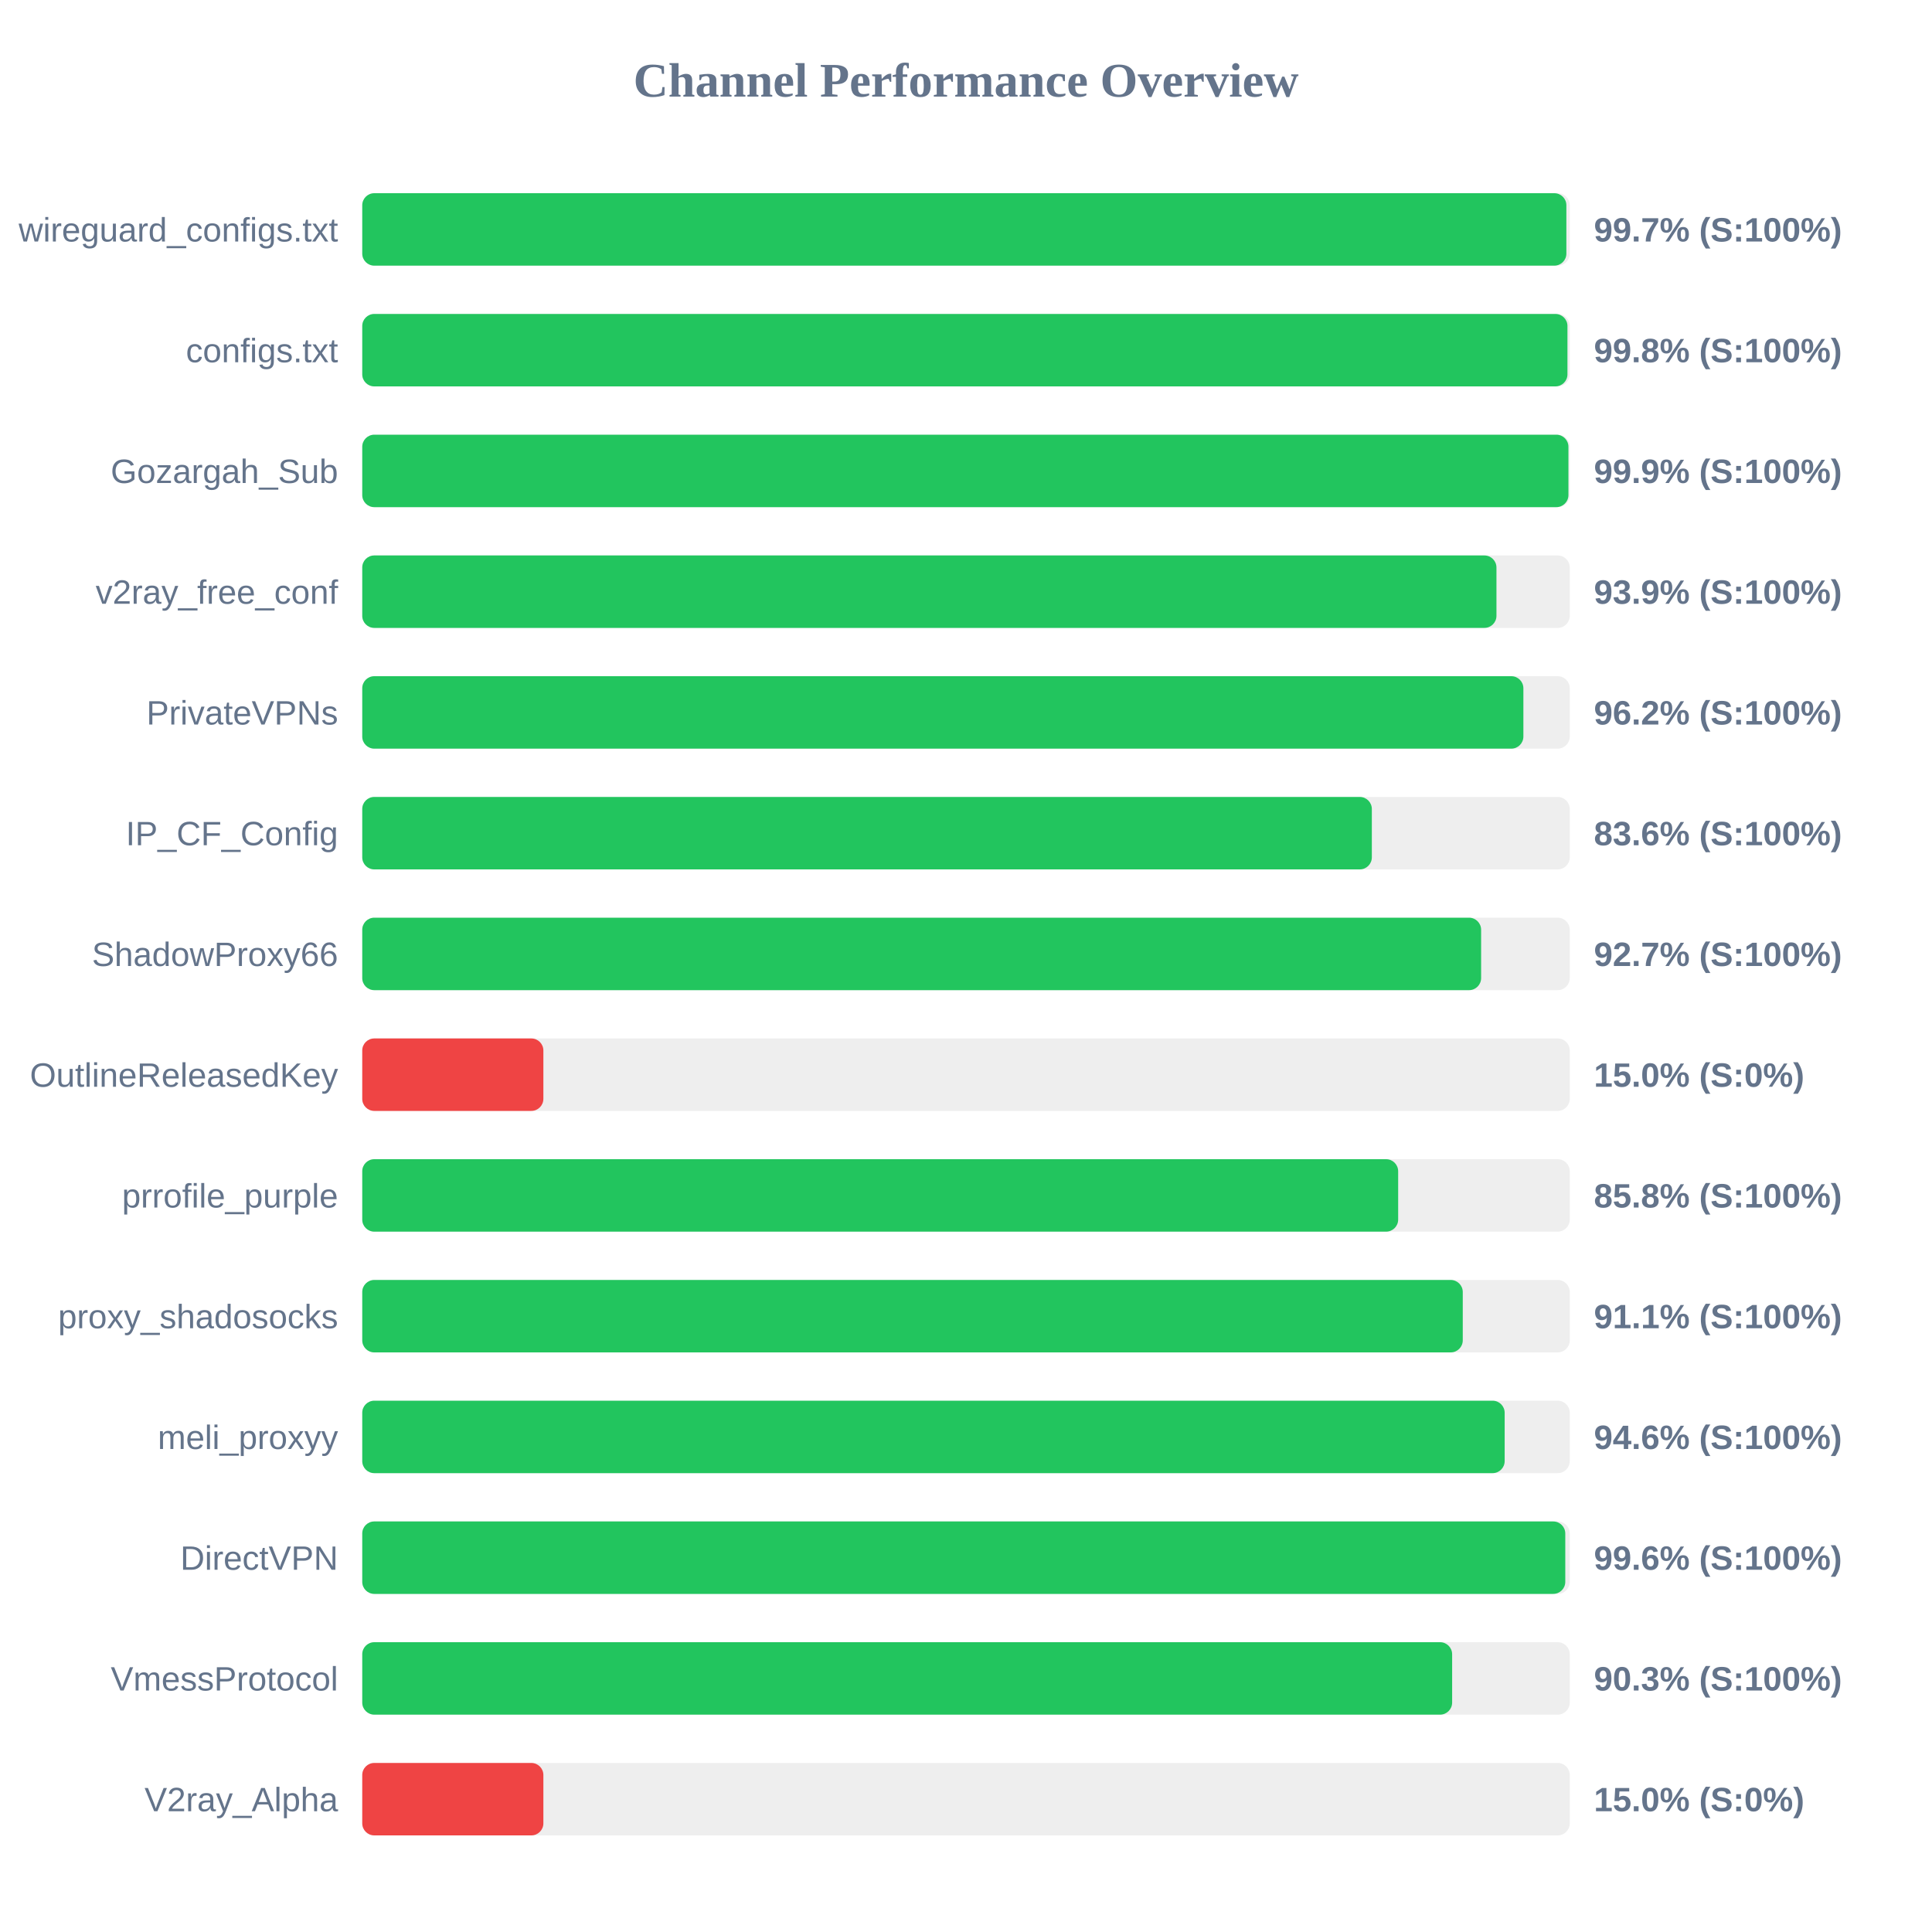
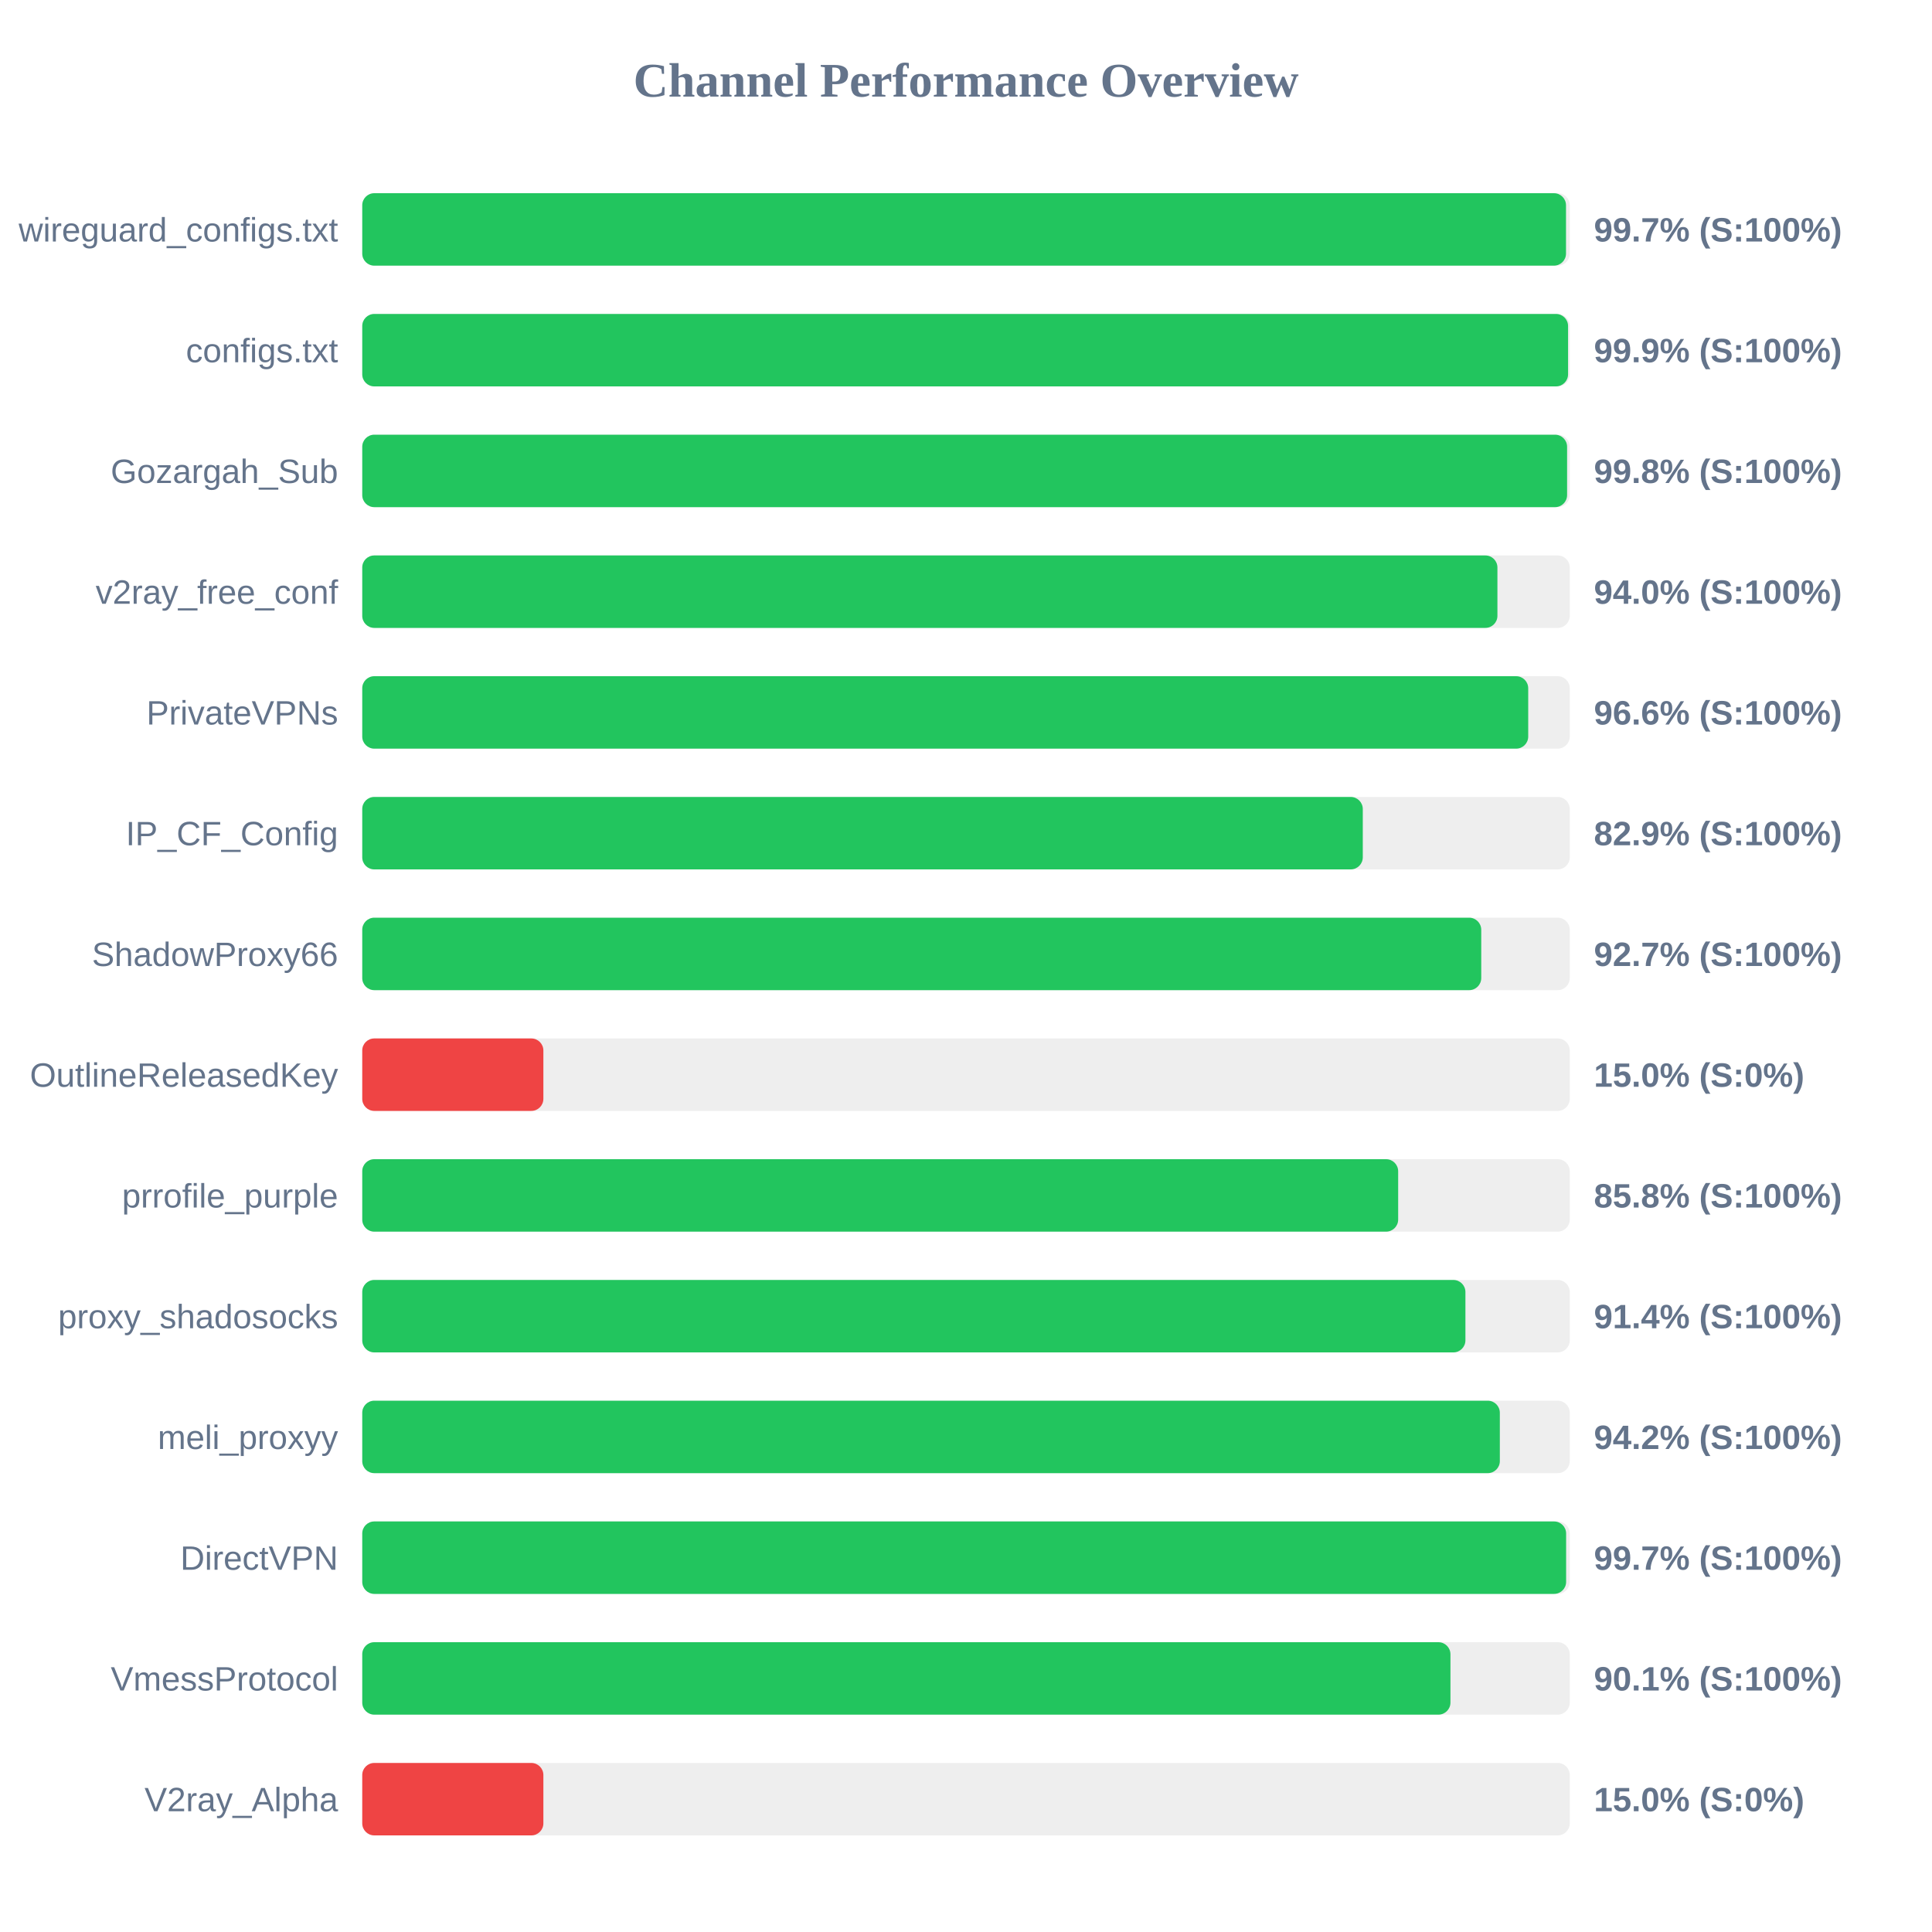
<svg xmlns="http://www.w3.org/2000/svg" width="800" height="800" version="1.1">
  <style>
        .row { font: 14px Arial; fill: #64748b; }
        .score { font: bold 14px Arial; fill: #64748b; }
    </style>
  <text x="400" y="40" text-anchor="middle" font-size="20px" font-weight="bold" fill="#64748b">Channel Performance Overview</text>
  <rect x="150" y="80" width="500" height="30" fill="#eee" rx="5" />
-   <rect x="150" y="80" width="498.6" height="30" fill="#22c55e" rx="5" />
+   <rect x="150" y="80" width="498.45" height="30" fill="#22c55e" rx="5" />
  <text x="140" y="100" text-anchor="end" class="row">wireguard_configs.txt</text>
  <text x="660" y="100" text-anchor="start" class="score">99.7% (S:100%)</text>
  <rect x="150" y="130" width="500" height="30" fill="#eee" rx="5" />
-   <rect x="150" y="130" width="499.05" height="30" fill="#22c55e" rx="5" />
+   <rect x="150" y="130" width="499.3" height="30" fill="#22c55e" rx="5" />
  <text x="140" y="150" text-anchor="end" class="row">configs.txt</text>
-   <text x="660" y="150" text-anchor="start" class="score">99.8% (S:100%)</text>
+   <text x="660" y="150" text-anchor="start" class="score">99.9% (S:100%)</text>
  <rect x="150" y="180" width="500" height="30" fill="#eee" rx="5" />
-   <rect x="150" y="180" width="499.45" height="30" fill="#22c55e" rx="5" />
+   <rect x="150" y="180" width="498.9" height="30" fill="#22c55e" rx="5" />
  <text x="140" y="200" text-anchor="end" class="row">Gozargah_Sub</text>
-   <text x="660" y="200" text-anchor="start" class="score">99.9% (S:100%)</text>
+   <text x="660" y="200" text-anchor="start" class="score">99.8% (S:100%)</text>
  <rect x="150" y="230" width="500" height="30" fill="#eee" rx="5" />
-   <rect x="150" y="230" width="469.65" height="30" fill="#22c55e" rx="5" />
+   <rect x="150" y="230" width="470.05" height="30" fill="#22c55e" rx="5" />
  <text x="140" y="250" text-anchor="end" class="row">v2ray_free_conf</text>
-   <text x="660" y="250" text-anchor="start" class="score">93.9% (S:100%)</text>
+   <text x="660" y="250" text-anchor="start" class="score">94.0% (S:100%)</text>
  <rect x="150" y="280" width="500" height="30" fill="#eee" rx="5" />
-   <rect x="150" y="280" width="480.8" height="30" fill="#22c55e" rx="5" />
+   <rect x="150" y="280" width="482.8" height="30" fill="#22c55e" rx="5" />
  <text x="140" y="300" text-anchor="end" class="row">PrivateVPNs</text>
-   <text x="660" y="300" text-anchor="start" class="score">96.2% (S:100%)</text>
+   <text x="660" y="300" text-anchor="start" class="score">96.6% (S:100%)</text>
  <rect x="150" y="330" width="500" height="30" fill="#eee" rx="5" />
-   <rect x="150" y="330" width="418.05" height="30" fill="#22c55e" rx="5" />
+   <rect x="150" y="330" width="414.3" height="30" fill="#22c55e" rx="5" />
  <text x="140" y="350" text-anchor="end" class="row">IP_CF_Config</text>
-   <text x="660" y="350" text-anchor="start" class="score">83.6% (S:100%)</text>
+   <text x="660" y="350" text-anchor="start" class="score">82.9% (S:100%)</text>
  <rect x="150" y="380" width="500" height="30" fill="#eee" rx="5" />
-   <rect x="150" y="380" width="463.3" height="30" fill="#22c55e" rx="5" />
+   <rect x="150" y="380" width="463.35" height="30" fill="#22c55e" rx="5" />
  <text x="140" y="400" text-anchor="end" class="row">ShadowProxy66</text>
  <text x="660" y="400" text-anchor="start" class="score">92.7% (S:100%)</text>
  <rect x="150" y="430" width="500" height="30" fill="#eee" rx="5" />
  <rect x="150" y="430" width="75.0" height="30" fill="#ef4444" rx="5" />
  <text x="140" y="450" text-anchor="end" class="row">OutlineReleasedKey</text>
  <text x="660" y="450" text-anchor="start" class="score">15.0% (S:0%)</text>
  <rect x="150" y="480" width="500" height="30" fill="#eee" rx="5" />
  <rect x="150" y="480" width="428.95" height="30" fill="#22c55e" rx="5" />
  <text x="140" y="500" text-anchor="end" class="row">prrofile_purple</text>
  <text x="660" y="500" text-anchor="start" class="score">85.8% (S:100%)</text>
  <rect x="150" y="530" width="500" height="30" fill="#eee" rx="5" />
-   <rect x="150" y="530" width="455.7" height="30" fill="#22c55e" rx="5" />
+   <rect x="150" y="530" width="456.8" height="30" fill="#22c55e" rx="5" />
  <text x="140" y="550" text-anchor="end" class="row">proxy_shadosocks</text>
-   <text x="660" y="550" text-anchor="start" class="score">91.1% (S:100%)</text>
+   <text x="660" y="550" text-anchor="start" class="score">91.4% (S:100%)</text>
  <rect x="150" y="580" width="500" height="30" fill="#eee" rx="5" />
-   <rect x="150" y="580" width="473.05" height="30" fill="#22c55e" rx="5" />
+   <rect x="150" y="580" width="471.05" height="30" fill="#22c55e" rx="5" />
  <text x="140" y="600" text-anchor="end" class="row">meli_proxyy</text>
-   <text x="660" y="600" text-anchor="start" class="score">94.6% (S:100%)</text>
+   <text x="660" y="600" text-anchor="start" class="score">94.2% (S:100%)</text>
  <rect x="150" y="630" width="500" height="30" fill="#eee" rx="5" />
-   <rect x="150" y="630" width="498.15" height="30" fill="#22c55e" rx="5" />
+   <rect x="150" y="630" width="498.5" height="30" fill="#22c55e" rx="5" />
  <text x="140" y="650" text-anchor="end" class="row">DirectVPN</text>
-   <text x="660" y="650" text-anchor="start" class="score">99.6% (S:100%)</text>
+   <text x="660" y="650" text-anchor="start" class="score">99.7% (S:100%)</text>
  <rect x="150" y="680" width="500" height="30" fill="#eee" rx="5" />
-   <rect x="150" y="680" width="451.3" height="30" fill="#22c55e" rx="5" />
+   <rect x="150" y="680" width="450.6" height="30" fill="#22c55e" rx="5" />
  <text x="140" y="700" text-anchor="end" class="row">VmessProtocol</text>
-   <text x="660" y="700" text-anchor="start" class="score">90.3% (S:100%)</text>
+   <text x="660" y="700" text-anchor="start" class="score">90.1% (S:100%)</text>
  <rect x="150" y="730" width="500" height="30" fill="#eee" rx="5" />
  <rect x="150" y="730" width="75.0" height="30" fill="#ef4444" rx="5" />
  <text x="140" y="750" text-anchor="end" class="row">V2ray_Alpha</text>
  <text x="660" y="750" text-anchor="start" class="score">15.0% (S:0%)</text>
</svg>
